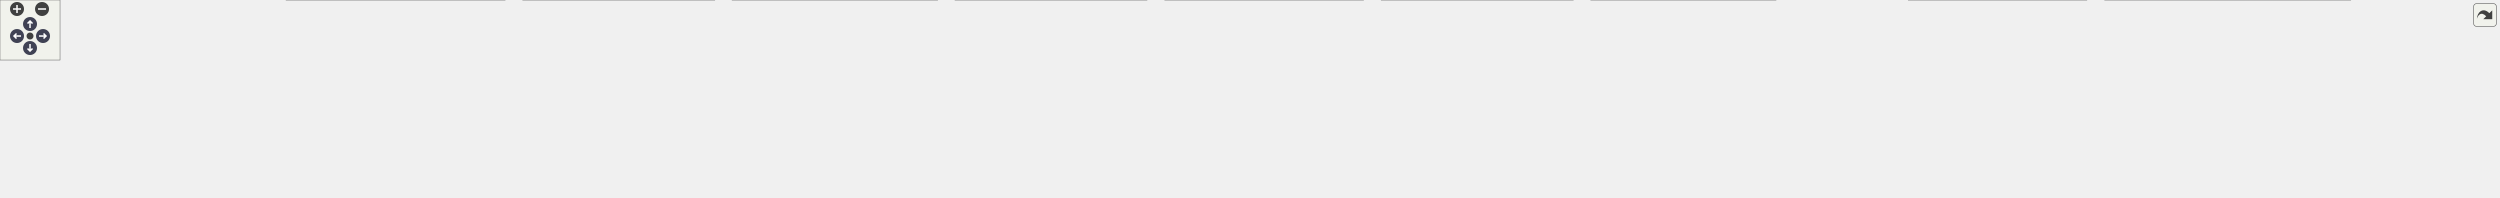
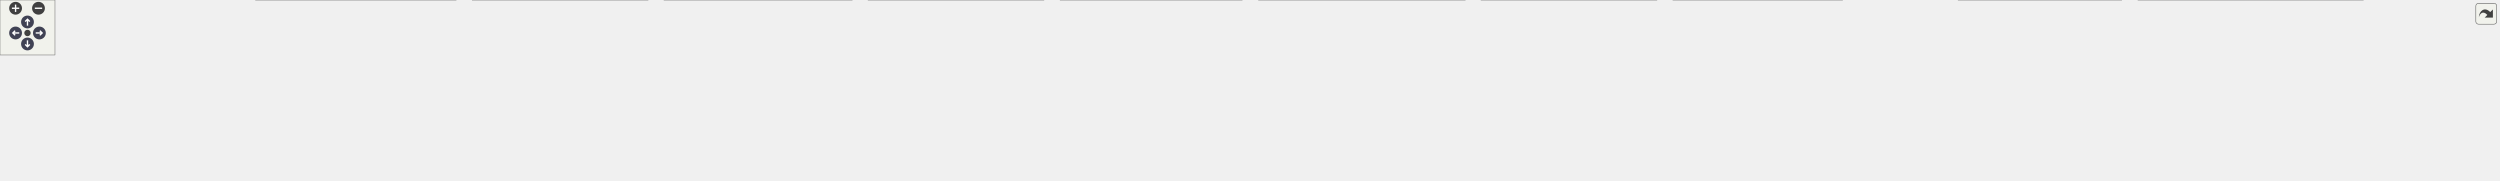
<svg xmlns="http://www.w3.org/2000/svg" xmlns:xlink="http://www.w3.org/1999/xlink" xml:space="preserve" id="main">
  <style>.edge,.node,[data-mouse-over-selected=false]{opacity:.7}.edge.selected,.node.selected,[data-mouse-over-selected=true]{opacity:1}.edge:hover path{stroke:red}.edge:hover polygon{stroke:red;fill:red}</style>
  <defs>
    <g id="zoomPlus">
      <use xlink:href="#rim" fill="#404040">
        <set attributeName="fill" begin="zoomplus.mouseover" end="zoomplus.mouseout" to="#808080" />
      </use>
      <path fill="none" stroke="#fff" stroke-width="1.5" d="M-4 0h8M0-4v8" pointer-events="none" />
    </g>
    <g id="zoomMin">
      <use xlink:href="#rim" fill="#404040">
        <set attributeName="fill" begin="zoomminus.mouseover" end="zoomminus.mouseout" to="#808080" />
      </use>
      <path fill="none" stroke="#fff" stroke-width="1.5" d="M-4 0h8" pointer-events="none" />
    </g>
    <g id="arrowUp" transform="translate(30 24)">
      <use xlink:href="#rim" />
      <path fill="none" stroke="#fff" stroke-width="1.5" d="M0-3v7M-2.5-.5 0-3 2.5-.5" pointer-events="none" />
    </g>
    <g id="arrowRight" transform="rotate(90 3.5 39.5)">
      <use xlink:href="#rim" />
      <path fill="none" stroke="#fff" stroke-width="1.5" d="M0-3v7M-2.5-.5 0-3 2.5-.5" pointer-events="none" />
    </g>
    <g id="arrowDown" transform="matrix(-1 0 0 -1 30 48)">
      <use xlink:href="#rim" />
      <path fill="none" stroke="#fff" stroke-width="1.5" d="M0-3v7M-2.5-.5 0-3 2.5-.5" pointer-events="none" />
    </g>
    <g id="arrowLeft" transform="rotate(-90 26.5 9.5)">
      <use xlink:href="#rim" />
      <path fill="none" stroke="#fff" stroke-width="1.5" d="M0-3v7M-2.5-.5 0-3 2.5-.5" pointer-events="none" />
    </g>
    <circle id="rim" cx="0" cy="0" r="7" />
    <circle id="rim2" cx="0" cy="0" r="3.5" />
    <use xlink:href="#rim2" id="resetDef" fill="#404040">
      <set attributeName="fill" begin="reset.mouseover" end="reset.mouseout" to="#808080" />
    </use>
  </defs>
  <svg id="graph" class="graph">
    <g id="viewport">
      <g id="Node000001" class="node">
        <a id="a_Node000001">
-           <path fill="#999" stroke="#666" d="M1321.5-136.5h-144.25v21.5h144.25z" />
-           <text xml:space="preserve" x="1249.38" y="-122.05" font-family="Consolas" font-size="11" text-anchor="middle">Recorder/Recorder.h</text>
+           <path fill="#999" stroke="#666" d="M1429.5-136.5h-144.25v21.5h144.25z" />
+           <text xml:space="preserve" x="1357.38" y="-122.05" font-family="Consolas" font-size="11" text-anchor="middle">Recorder/Recorder.h</text>
        </a>
      </g>
      <g id="Node000002" class="node">
        <a xlink:href="../../d9/df3/_domain_8cpp.html" id="a_Node000002" target="_top">
          <path fill="#fff" stroke="#666" d="M130.75-79H0v21.5h130.75z" />
          <text xml:space="preserve" x="65.38" y="-64.55" font-family="Consolas" font-size="11" text-anchor="middle">Domain/Domain.cpp</text>
        </a>
      </g>
      <g id="edge1_Node000001_Node000002" class="edge">
        <a id="a_edge1_Node000001_Node000002">
-           <path fill="none" stroke="#63b8ff" d="M1165.63-123.81C980.46-121.18 522.37-111.65 140.38-79c-3.01.26-6.09.55-9.19.86" />
-           <path fill="#63b8ff" stroke="#63b8ff" d="m1165.34-127.31 10.05 3.36-9.95 3.64z" />
+           <path fill="none" stroke="#63b8ff" d="M1273.43-124.24c-197.75 1.77-708.27 9.72-1133.05 45.24-3.01.25-6.09.54-9.19.85" />
+           <path fill="#63b8ff" stroke="#63b8ff" d="m1273.33-127.74 10.03 3.41-9.97 3.59z" />
        </a>
      </g>
      <g id="Node000003" class="node">
        <a xlink:href="../../dc/d64/_domain_state_8cpp.html" id="a_Node000003" target="_top">
          <path fill="#fff" stroke="#666" d="M313.62-79h-164.5v21.5h164.5z" />
          <text xml:space="preserve" x="231.38" y="-64.55" font-family="Consolas" font-size="11" text-anchor="middle">Domain/DomainState.cpp</text>
        </a>
      </g>
      <g id="edge2_Node000001_Node000003" class="edge">
        <a id="a_edge2_Node000001_Node000003">
-           <path fill="none" stroke="#63b8ff" d="M1165.61-122.19c-162.57 5.32-532.13 19.12-842.23 43.19-3.05.24-6.15.49-9.27.76" />
-           <path fill="#63b8ff" stroke="#63b8ff" d="m1165.33-125.68 10.11 3.17-9.88 3.82z" />
+           <path fill="none" stroke="#63b8ff" d="M1273.38-122.78c-176.24 4.52-597.54 17.33-950 43.78-3.05.23-6.15.48-9.27.74" />
+           <path fill="#63b8ff" stroke="#63b8ff" d="m1273.29-126.28 10.09 3.25-9.91 3.75z" />
        </a>
      </g>
      <g id="Node000004" class="node">
        <a xlink:href="../../d3/df3/_amplitude_recorder_8h.html" id="a_Node000004" target="_top">
          <path fill="#fff" stroke="#666" d="M536.88-79h-205v21.5h205z" />
          <text xml:space="preserve" x="434.38" y="-64.55" font-family="Consolas" font-size="11" text-anchor="middle">Recorder/AmplitudeRecorder.h</text>
        </a>
      </g>
      <g id="edge3_Node000001_Node000004" class="edge">
        <a id="a_edge3_Node000001_Node000004">
-           <path fill="none" stroke="#63b8ff" d="M1165.8-119.9c-131.75 7.77-395.75 23.89-619.42 40.9-3.02.23-6.08.47-9.17.71" />
-           <path fill="#63b8ff" stroke="#63b8ff" d="m1165.28-123.38 10.19 2.91-9.78 4.08z" />
+           <path fill="none" stroke="#63b8ff" d="M1273.75-120.87c-147.15 7-461.94 22.83-727.37 41.87-3.02.22-6.09.44-9.18.68" />
+           <path fill="#63b8ff" stroke="#63b8ff" d="m1273.24-124.35 10.15 3.02-9.82 3.97z" />
        </a>
      </g>
      <g id="Node000006" class="node">
        <a xlink:href="../../db/d60/_eigen_recorder_8h.html" id="a_Node000006" target="_top">
          <path fill="#fff" stroke="#666" d="M733.38-79h-178v21.5h178z" />
          <text xml:space="preserve" x="644.38" y="-64.55" font-family="Consolas" font-size="11" text-anchor="middle">Recorder/EigenRecorder.h</text>
        </a>
      </g>
      <g id="edge5_Node000001_Node000006" class="edge">
        <a id="a_edge5_Node000001_Node000006">
-           <path fill="none" stroke="#63b8ff" d="M1165.86-117.45C1065.35-108.61 891.48-93.14 742.38-79c-2.81.27-5.67.54-8.55.82" />
-           <path fill="#63b8ff" stroke="#63b8ff" d="m1165.38-120.92 10.26 2.61-9.65 4.36z" />
+           <path fill="none" stroke="#63b8ff" d="M1273.42-119.17C1154.97-111.15 932.05-95.49 742.38-79c-2.82.24-5.67.5-8.55.76" />
+           <path fill="#63b8ff" stroke="#63b8ff" d="m1273.18-122.66 10.21 2.82-9.74 4.16z" />
        </a>
      </g>
      <g id="Node000008" class="node">
        <a xlink:href="../../d8/d11/_element_recorder_8h.html" id="a_Node000008" target="_top">
          <path fill="#fff" stroke="#666" d="M943.12-79h-191.5v21.5h191.5z" />
          <text xml:space="preserve" x="847.38" y="-64.55" font-family="Consolas" font-size="11" text-anchor="middle">Recorder/ElementRecorder.h</text>
        </a>
      </g>
      <g id="edge7_Node000001_Node000008" class="edge">
        <a id="a_edge7_Node000001_Node000008">
-           <path fill="none" stroke="#63b8ff" d="M1165.75-113.21 921.51-79.48" />
-           <path fill="#63b8ff" stroke="#63b8ff" d="m1165.16-116.66 10.38 2.1-9.43 4.84z" />
+           <path fill="none" stroke="#63b8ff" d="M1273.43-115.62c-91.34 9.95-237.02 25.8-332.11 36.15" />
+           <path fill="#63b8ff" stroke="#63b8ff" d="m1273.02-119.09 10.32 2.4-9.56 4.56z" />
        </a>
      </g>
      <g id="Node000010" class="node">
        <a xlink:href="../../d0/d3e/_frame_recorder_8h.html" id="a_Node000010" target="_top">
          <path fill="#fff" stroke="#666" d="M1139.38-79h-178v21.5h178z" />
          <text xml:space="preserve" x="1050.38" y="-64.55" font-family="Consolas" font-size="11" text-anchor="middle">Recorder/FrameRecorder.h</text>
        </a>
      </g>
      <g id="edge9_Node000001_Node000010" class="edge">
        <a id="a_edge9_Node000001_Node000010">
-           <path fill="none" stroke="#63b8ff" d="M1201.89-111.51c-35.23 9.83-82.58 23.03-114.91 32.05" />
-           <path fill="#63b8ff" stroke="#63b8ff" d="m1200.84-114.85 10.58.69-8.69 6.05z" />
+           <path fill="none" stroke="#63b8ff" d="m1289.7-112.52-182.73 33.04" />
+           <path fill="#63b8ff" stroke="#63b8ff" d="m1288.76-115.9 10.46 1.66-9.22 5.23z" />
        </a>
      </g>
      <g id="Node000012" class="node">
        <a xlink:href="../../d5/dce/_global_recorder_8h.html" id="a_Node000012" target="_top">
          <path fill="#fff" stroke="#666" d="M1341.75-79H1157v21.5h184.75z" />
          <text xml:space="preserve" x="1249.38" y="-64.55" font-family="Consolas" font-size="11" text-anchor="middle">Recorder/GlobalRecorder.h</text>
        </a>
      </g>
      <g id="edge11_Node000001_Node000012" class="edge">
        <a id="a_edge11_Node000001_Node000012">
-           <path fill="none" stroke="#63b8ff" d="M1249.38-103.12v23.75" />
-           <path fill="#63b8ff" stroke="#63b8ff" d="m1245.88-103.06 3.5-10 3.5 10z" />
+           <path fill="none" stroke="#63b8ff" d="M1327.51-109.4c-18.64 9.58-42.12 21.64-58.45 30.03" />
+           <path fill="#63b8ff" stroke="#63b8ff" d="m1325.73-112.42 10.49-1.46-7.29 7.69z" />
        </a>
      </g>
      <g id="Node000014" class="node">
-         <a xlink:href="../../dd/d34/_modal_recorder_8h.html" id="a_Node000014" target="_top">
-           <path fill="#fff" stroke="#666" d="M1537.38-79h-178v21.5h178z" />
-           <text xml:space="preserve" x="1448.38" y="-64.55" font-family="Consolas" font-size="11" text-anchor="middle">Recorder/ModalRecorder.h</text>
+         <a xlink:href="../../d2/dbe/_modal_force_recorder_8h.html" id="a_Node000014" target="_top">
+           <path fill="#fff" stroke="#666" d="M1571.25-79H1359.5v21.5h211.75z" />
+           <text xml:space="preserve" x="1465.38" y="-64.55" font-family="Consolas" font-size="11" text-anchor="middle">Recorder/ModalForceRecorder.h</text>
        </a>
      </g>
      <g id="edge13_Node000001_Node000014" class="edge">
        <a id="a_edge13_Node000001_Node000014">
-           <path fill="none" stroke="#63b8ff" d="M1296.86-111.51c35.23 9.83 82.58 23.03 114.91 32.05" />
-           <path fill="#63b8ff" stroke="#63b8ff" d="m1296.02-108.11-8.69-6.05 10.58-.69z" />
+           <path fill="none" stroke="#63b8ff" d="M1387.24-109.4c18.64 9.58 42.12 21.64 58.45 30.03" />
+           <path fill="#63b8ff" stroke="#63b8ff" d="m1385.82-106.19-7.29-7.69 10.49 1.46z" />
        </a>
      </g>
      <g id="Node000016" class="node">
-         <a xlink:href="../../db/d72/_node_recorder_8h.html" id="a_Node000016" target="_top">
-           <path fill="#fff" stroke="#666" d="M1727-79h-171.25v21.5H1727z" />
-           <text xml:space="preserve" x="1641.38" y="-64.55" font-family="Consolas" font-size="11" text-anchor="middle">Recorder/NodeRecorder.h</text>
+         <a xlink:href="../../dd/d34/_modal_recorder_8h.html" id="a_Node000016" target="_top">
+           <path fill="#fff" stroke="#666" d="M1767.38-79h-178v21.5h178z" />
+           <text xml:space="preserve" x="1678.38" y="-64.55" font-family="Consolas" font-size="11" text-anchor="middle">Recorder/ModalRecorder.h</text>
        </a>
      </g>
      <g id="edge15_Node000001_Node000016" class="edge">
        <a id="a_edge15_Node000001_Node000016">
-           <path fill="none" stroke="#63b8ff" d="M1332.73-112.95c70.18 9.94 169.53 24 236.38 33.47" />
-           <path fill="#63b8ff" stroke="#63b8ff" d="m1332.64-109.43-9.41-4.86 10.39-2.07z" />
+           <path fill="none" stroke="#63b8ff" d="M1427.78-112.58c57.33 9.91 137.35 23.75 191.42 33.1" />
+           <path fill="#63b8ff" stroke="#63b8ff" d="m1427.37-109.1-9.25-5.15 10.45-1.74z" />
        </a>
      </g>
      <g id="Node000018" class="node">
-         <a xlink:href="../../d4/d5b/_recorder_8cpp.html" id="a_Node000018" target="_top">
-           <path fill="#fff" stroke="#666" d="M1903.25-79H1745.5v21.5h157.75z" />
-           <text xml:space="preserve" x="1824.38" y="-64.55" font-family="Consolas" font-size="11" text-anchor="middle">Recorder/Recorder.cpp</text>
+         <a xlink:href="../../db/d72/_node_recorder_8h.html" id="a_Node000018" target="_top">
+           <path fill="#fff" stroke="#666" d="M1957-79h-171.25v21.5H1957z" />
+           <text xml:space="preserve" x="1871.38" y="-64.55" font-family="Consolas" font-size="11" text-anchor="middle">Recorder/NodeRecorder.h</text>
        </a>
      </g>
      <g id="edge17_Node000001_Node000018" class="edge">
        <a id="a_edge17_Node000001_Node000018">
-           <path fill="none" stroke="#63b8ff" d="M1332.81-117.34c97.02 8.72 261.97 23.85 403.57 38.34 2.9.3 5.86.6 8.85.92" />
-           <path fill="#63b8ff" stroke="#63b8ff" d="m1332.76-113.83-9.64-4.38 10.27-2.59z" />
-         </a>
-       </g>
-       <g id="Node000019" class="node">
-         <a xlink:href="../../db/d27/_sum_recorder_8h.html" id="a_Node000019" target="_top">
-           <path fill="#fff" stroke="#666" d="M2085.62-79h-164.5v21.5h164.5z" />
-           <text xml:space="preserve" x="2003.38" y="-64.55" font-family="Consolas" font-size="11" text-anchor="middle">Recorder/SumRecorder.h</text>
-         </a>
-       </g>
-       <g id="edge18_Node000001_Node000019" class="edge">
-         <a id="a_edge18_Node000001_Node000019">
-           <path fill="none" stroke="#63b8ff" d="M1332.98-120c125.81 7.38 371.25 22.67 579.4 41 2.84.25 5.74.51 8.67.79" />
-           <path fill="#63b8ff" stroke="#63b8ff" d="m1332.84-116.5-9.78-4.08 10.19-2.91z" />
+           <path fill="none" stroke="#63b8ff" d="M1441.2-115.7c94.86 10.24 248.58 26.84 344.28 37.18" />
+           <path fill="#63b8ff" stroke="#63b8ff" d="m1441-112.2-9.57-4.55 10.32-2.41z" />
+         </a>
+       </g>
+       <g id="Node000020" class="node">
+         <a xlink:href="../../d4/d5b/_recorder_8cpp.html" id="a_Node000020" target="_top">
+           <path fill="#fff" stroke="#666" d="M2133.25-79H1975.5v21.5h157.75z" />
+           <text xml:space="preserve" x="2054.38" y="-64.55" font-family="Consolas" font-size="11" text-anchor="middle">Recorder/Recorder.cpp</text>
+         </a>
+       </g>
+       <g id="edge19_Node000001_Node000020" class="edge">
+         <a id="a_edge19_Node000001_Node000020">
+           <path fill="none" stroke="#63b8ff" d="M1441.01-119.41c117.45 7.72 337.88 22.99 525.37 40.41 2.9.27 5.86.55 8.85.85" />
+           <path fill="#63b8ff" stroke="#63b8ff" d="m1440.89-115.91-9.75-4.14 10.21-2.84z" />
        </a>
      </g>
      <g id="Node000021" class="node">
-         <a xlink:href="../../d2/de7/_visualisation_recorder_8h.html" id="a_Node000021" target="_top">
-           <path fill="#fff" stroke="#666" d="M2335.38-79h-232v21.5h232z" />
-           <text xml:space="preserve" x="2219.38" y="-64.55" font-family="Consolas" font-size="11" text-anchor="middle">Recorder/VisualisationRecorder.h</text>
+         <a xlink:href="../../db/d27/_sum_recorder_8h.html" id="a_Node000021" target="_top">
+           <path fill="#fff" stroke="#666" d="M2315.62-79h-164.5v21.5h164.5z" />
+           <text xml:space="preserve" x="2233.38" y="-64.55" font-family="Consolas" font-size="11" text-anchor="middle">Recorder/SumRecorder.h</text>
        </a>
      </g>
      <g id="edge20_Node000001_Node000021" class="edge">
        <a id="a_edge20_Node000001_Node000021">
-           <path fill="none" stroke="#63b8ff" d="M1332.8-120.89c151.66 7.16 482.69 23.47 761.58 41.89 2.82.19 5.68.38 8.56.58" />
-           <path fill="#63b8ff" stroke="#63b8ff" d="m1333.09-117.37-9.83-3.97 10.16-3.03z" />
+           <path fill="none" stroke="#63b8ff" d="M1441.29-121.2c143.71 6.38 446.09 21.12 701.09 42.2q4.275.36 8.67.75" />
+           <path fill="#63b8ff" stroke="#63b8ff" d="m1441.32-117.69-9.84-3.94 10.15-3.06z" />
        </a>
      </g>
      <g id="Node000023" class="node">
-         <a xlink:href="../../d1/d81/command_8cpp.html" id="a_Node000023" target="_top">
-           <path fill="#fff" stroke="#666" d="M2497.5-79h-144.25v21.5h144.25z" />
-           <text xml:space="preserve" x="2425.38" y="-64.55" font-family="Consolas" font-size="11" text-anchor="middle">Toolbox/command.cpp</text>
+         <a xlink:href="../../d2/de7/_visualisation_recorder_8h.html" id="a_Node000023" target="_top">
+           <path fill="#fff" stroke="#666" d="M2565.38-79h-232v21.5h232z" />
+           <text xml:space="preserve" x="2449.38" y="-64.55" font-family="Consolas" font-size="11" text-anchor="middle">Recorder/VisualisationRecorder.h</text>
        </a>
      </g>
      <g id="edge22_Node000001_Node000023" class="edge">
        <a id="a_edge22_Node000001_Node000023">
-           <path fill="none" stroke="#63b8ff" d="M1333.33-123.47c183.62 3.27 634.6 14 1011.05 44.47 2.82.23 5.7.48 8.6.75" />
-           <path fill="#63b8ff" stroke="#63b8ff" d="m1333.34-119.97-9.94-3.68 10.06-3.32z" />
+           <path fill="none" stroke="#63b8ff" d="M1441.35-121.64c167.85 6.4 556.68 22.2 883.03 42.64 2.82.18 5.68.36 8.56.55" />
+           <path fill="#63b8ff" stroke="#63b8ff" d="m1441.27-118.14-9.86-3.88 10.13-3.12z" />
+         </a>
+       </g>
+       <g id="Node000025" class="node">
+         <a xlink:href="../../d1/d81/command_8cpp.html" id="a_Node000025" target="_top">
+           <path fill="#fff" stroke="#666" d="M2727.5-79h-144.25v21.5h144.25z" />
+           <text xml:space="preserve" x="2655.38" y="-64.55" font-family="Consolas" font-size="11" text-anchor="middle">Toolbox/command.cpp</text>
+         </a>
+       </g>
+       <g id="edge24_Node000001_Node000025" class="edge">
+         <a id="a_edge24_Node000001_Node000025">
+           <path fill="none" stroke="#63b8ff" d="M1441.29-123.97C1639-121.61 2149.42-112.51 2574.38-79c2.82.22 5.7.47 8.6.74" />
+           <path fill="#63b8ff" stroke="#63b8ff" d="m1441.33-120.47-9.96-3.61 10.04-3.39z" />
        </a>
      </g>
      <g id="Node000005" class="node">
        <a xlink:href="../../d3/d67/_amplitude_recorder_8cpp.html" id="a_Node000005" target="_top">
-           <path fill="#fff" stroke="#666" d="M504.62-21.5h-218.5V0h218.5z" />
-           <text xml:space="preserve" x="395.38" y="-7.05" font-family="Consolas" font-size="11" text-anchor="middle">Recorder/AmplitudeRecorder.cpp</text>
+           <path fill="#fff" stroke="#666" d="M497.62-21.5h-218.5V0h218.5z" />
+           <text xml:space="preserve" x="388.38" y="-7.05" font-family="Consolas" font-size="11" text-anchor="middle">Recorder/AmplitudeRecorder.cpp</text>
        </a>
      </g>
      <g id="edge4_Node000004_Node000005" class="edge">
        <a id="a_edge4_Node000004_Node000005">
-           <path fill="none" stroke="#63b8ff" d="M420.78-47.91c-6.16 8.78-13.2 18.79-18.3 26.04" />
-           <path fill="#63b8ff" stroke="#63b8ff" d="m417.74-49.66 8.61-6.17-2.88 10.19z" />
+           <path fill="none" stroke="#63b8ff" d="M418.81-48.47c-7.38 8.9-15.91 19.19-22.05 26.6" />
+           <path fill="#63b8ff" stroke="#63b8ff" d="m415.9-50.44 9.07-5.47-3.68 9.94z" />
        </a>
      </g>
      <g id="Node000007" class="node">
        <a xlink:href="../../d6/d51/_eigen_recorder_8cpp.html" id="a_Node000007" target="_top">
-           <path fill="#fff" stroke="#666" d="M714.12-21.5h-191.5V0h191.5z" />
-           <text xml:space="preserve" x="618.38" y="-7.05" font-family="Consolas" font-size="11" text-anchor="middle">Recorder/EigenRecorder.cpp</text>
+           <path fill="#fff" stroke="#666" d="M707.12-21.5h-191.5V0h191.5z" />
+           <text xml:space="preserve" x="611.38" y="-7.05" font-family="Consolas" font-size="11" text-anchor="middle">Recorder/EigenRecorder.cpp</text>
        </a>
      </g>
      <g id="edge6_Node000006_Node000007" class="edge">
        <a id="a_edge6_Node000006_Node000007">
-           <path fill="none" stroke="#63b8ff" d="M634.78-46.77c-3.98 8.49-8.41 17.96-11.67 24.9" />
-           <path fill="#63b8ff" stroke="#63b8ff" d="m631.55-48.13 7.41-7.57-1.07 10.54z" />
+           <path fill="none" stroke="#63b8ff" d="M632.54-47.34c-5.14 8.64-10.93 18.37-15.15 25.47" />
+           <path fill="#63b8ff" stroke="#63b8ff" d="m629.43-48.96 8.12-6.81-2.1 10.38z" />
        </a>
      </g>
      <g id="Node000009" class="node">
        <a xlink:href="../../df/d1d/_element_recorder_8cpp.html" id="a_Node000009" target="_top">
-           <path fill="#fff" stroke="#666" d="M936.88-21.5h-205V0h205z" />
-           <text xml:space="preserve" x="834.38" y="-7.05" font-family="Consolas" font-size="11" text-anchor="middle">Recorder/ElementRecorder.cpp</text>
+           <path fill="#fff" stroke="#666" d="M929.88-21.5h-205V0h205z" />
+           <text xml:space="preserve" x="827.38" y="-7.05" font-family="Consolas" font-size="11" text-anchor="middle">Recorder/ElementRecorder.cpp</text>
        </a>
      </g>
      <g id="edge8_Node000008_Node000009" class="edge">
        <a id="a_edge8_Node000008_Node000009">
-           <path fill="none" stroke="#63b8ff" d="M842.38-45.91c-1.94 8.27-4.06 17.33-5.64 24.04" />
-           <path fill="#63b8ff" stroke="#63b8ff" d="m838.96-46.66 5.69-8.94 1.12 10.54z" />
+           <path fill="none" stroke="#63b8ff" d="M839.89-46.48c-3.03 8.41-6.39 17.75-8.87 24.61" />
+           <path fill="#63b8ff" stroke="#63b8ff" d="m836.51-47.43 6.68-8.22-.09 10.6z" />
        </a>
      </g>
      <g id="Node000011" class="node">
        <a xlink:href="../../d8/d29/_frame_recorder_8cpp.html" id="a_Node000011" target="_top">
-           <path fill="#fff" stroke="#666" d="M1146.12-21.5h-191.5V0h191.5z" />
-           <text xml:space="preserve" x="1050.38" y="-7.05" font-family="Consolas" font-size="11" text-anchor="middle">Recorder/FrameRecorder.cpp</text>
+           <path fill="#fff" stroke="#666" d="M1139.12-21.5h-191.5V0h191.5z" />
+           <text xml:space="preserve" x="1043.38" y="-7.05" font-family="Consolas" font-size="11" text-anchor="middle">Recorder/FrameRecorder.cpp</text>
        </a>
      </g>
      <g id="edge10_Node000010_Node000011" class="edge">
        <a id="a_edge10_Node000010_Node000011">
-           <path fill="none" stroke="#63b8ff" d="M1050.38-45.62v23.75" />
-           <path fill="#63b8ff" stroke="#63b8ff" d="m1046.88-45.56 3.5-10 3.5 10z" />
+           <path fill="none" stroke="#63b8ff" d="M1047.68-45.91c-1.04 8.27-2.18 17.33-3.03 24.04" />
+           <path fill="#63b8ff" stroke="#63b8ff" d="m1044.18-46.09 4.72-9.48 2.22 10.36z" />
        </a>
      </g>
      <g id="Node000013" class="node">
        <a xlink:href="../../d0/d65/_global_recorder_8cpp.html" id="a_Node000013" target="_top">
-           <path fill="#fff" stroke="#666" d="M1362.5-21.5h-198.25V0h198.25z" />
-           <text xml:space="preserve" x="1263.38" y="-7.05" font-family="Consolas" font-size="11" text-anchor="middle">Recorder/GlobalRecorder.cpp</text>
+           <path fill="#fff" stroke="#666" d="M1355.5-21.5h-198.25V0h198.25z" />
+           <text xml:space="preserve" x="1256.38" y="-7.05" font-family="Consolas" font-size="11" text-anchor="middle">Recorder/GlobalRecorder.cpp</text>
        </a>
      </g>
      <g id="edge12_Node000012_Node000013" class="edge">
        <a id="a_edge12_Node000012_Node000013">
-           <path fill="none" stroke="#63b8ff" d="M1254.69-46.19c2.1 8.34 4.42 17.53 6.13 24.32" />
-           <path fill="#63b8ff" stroke="#63b8ff" d="m1251.37-45.05.94-10.55 5.84 8.84z" />
+           <path fill="none" stroke="#63b8ff" d="M1252.07-45.91c1.04 8.27 2.18 17.33 3.03 24.04" />
+           <path fill="#63b8ff" stroke="#63b8ff" d="m1248.63-45.21 2.22-10.36 4.72 9.48z" />
        </a>
      </g>
      <g id="Node000015" class="node">
-         <a xlink:href="../../df/de2/_modal_recorder_8cpp.html" id="a_Node000015" target="_top">
-           <path fill="#fff" stroke="#666" d="M1572.12-21.5h-191.5V0h191.5z" />
-           <text xml:space="preserve" x="1476.38" y="-7.05" font-family="Consolas" font-size="11" text-anchor="middle">Recorder/ModalRecorder.cpp</text>
+         <a xlink:href="../../d0/d63/_modal_force_recorder_8cpp.html" id="a_Node000015" target="_top">
+           <path fill="#fff" stroke="#666" d="M1599-21.5h-225.25V0H1599z" />
+           <text xml:space="preserve" x="1486.38" y="-7.05" font-family="Consolas" font-size="11" text-anchor="middle">Recorder/ModalForceRecorder.cpp</text>
        </a>
      </g>
      <g id="edge14_Node000014_Node000015" class="edge">
        <a id="a_edge14_Node000014_Node000015">
-           <path fill="none" stroke="#63b8ff" d="M1458.56-47.05c4.32 8.56 9.17 18.16 12.71 25.18" />
-           <path fill="#63b8ff" stroke="#63b8ff" d="m1455.57-45.21-1.38-10.51 7.63 7.35z" />
+           <path fill="none" stroke="#63b8ff" d="M1473.23-46.48c3.19 8.41 6.72 17.75 9.32 24.61" />
+           <path fill="#63b8ff" stroke="#63b8ff" d="m1470.03-45.06-.27-10.59 6.81 8.11z" />
        </a>
      </g>
      <g id="Node000017" class="node">
-         <a xlink:href="../../d9/dc3/_node_recorder_8cpp.html" id="a_Node000017" target="_top">
-           <path fill="#fff" stroke="#666" d="M1774.75-21.5H1590V0h184.75z" />
-           <text xml:space="preserve" x="1682.38" y="-7.05" font-family="Consolas" font-size="11" text-anchor="middle">Recorder/NodeRecorder.cpp</text>
+         <a xlink:href="../../df/de2/_modal_recorder_8cpp.html" id="a_Node000017" target="_top">
+           <path fill="#fff" stroke="#666" d="M1808.12-21.5h-191.5V0h191.5z" />
+           <text xml:space="preserve" x="1712.38" y="-7.05" font-family="Consolas" font-size="11" text-anchor="middle">Recorder/ModalRecorder.cpp</text>
        </a>
      </g>
      <g id="edge16_Node000016_Node000017" class="edge">
        <a id="a_edge16_Node000016_Node000017">
-           <path fill="none" stroke="#63b8ff" d="M1655.67-47.91c6.48 8.78 13.87 18.79 19.23 26.04" />
-           <path fill="#63b8ff" stroke="#63b8ff" d="m1652.92-45.73-3.13-10.12 8.76 5.96z" />
-         </a>
-       </g>
-       <g id="Node000020" class="node">
-         <a xlink:href="../../d2/db4/_sum_recorder_8cpp.html" id="a_Node000020" target="_top">
-           <path fill="#fff" stroke="#666" d="M2085.38-21.5h-178V0h178z" />
-           <text xml:space="preserve" x="1996.38" y="-7.05" font-family="Consolas" font-size="11" text-anchor="middle">Recorder/SumRecorder.cpp</text>
-         </a>
-       </g>
-       <g id="edge19_Node000019_Node000020" class="edge">
-         <a id="a_edge19_Node000019_Node000020">
-           <path fill="none" stroke="#63b8ff" d="M2000.68-45.91c-1.04 8.27-2.18 17.33-3.03 24.04" />
-           <path fill="#63b8ff" stroke="#63b8ff" d="m1997.18-46.09 4.72-9.48 2.22 10.36z" />
+           <path fill="none" stroke="#63b8ff" d="M1690.57-47.34c5.29 8.64 11.26 18.37 15.61 25.47" />
+           <path fill="#63b8ff" stroke="#63b8ff" d="m1687.64-45.42-2.24-10.36 8.21 6.7z" />
+         </a>
+       </g>
+       <g id="Node000019" class="node">
+         <a xlink:href="../../d9/dc3/_node_recorder_8cpp.html" id="a_Node000019" target="_top">
+           <path fill="#fff" stroke="#666" d="M2010.75-21.5H1826V0h184.75z" />
+           <text xml:space="preserve" x="1918.38" y="-7.05" font-family="Consolas" font-size="11" text-anchor="middle">Recorder/NodeRecorder.cpp</text>
+         </a>
+       </g>
+       <g id="edge18_Node000018_Node000019" class="edge">
+         <a id="a_edge18_Node000018_Node000019">
+           <path fill="none" stroke="#63b8ff" d="M1887.28-48.47c7.54 8.9 16.25 19.19 22.53 26.6" />
+           <path fill="#63b8ff" stroke="#63b8ff" d="m1884.77-46.02-3.8-9.9 9.14 5.37z" />
        </a>
      </g>
      <g id="Node000022" class="node">
-         <a xlink:href="../../da/d56/_visualisation_recorder_8cpp.html" id="a_Node000022" target="_top">
-           <path fill="#fff" stroke="#666" d="M2349.12-21.5h-245.5V0h245.5z" />
-           <text xml:space="preserve" x="2226.38" y="-7.05" font-family="Consolas" font-size="11" text-anchor="middle">Recorder/VisualisationRecorder.cpp</text>
+         <a xlink:href="../../d2/db4/_sum_recorder_8cpp.html" id="a_Node000022" target="_top">
+           <path fill="#fff" stroke="#666" d="M2315.38-21.5h-178V0h178z" />
+           <text xml:space="preserve" x="2226.38" y="-7.05" font-family="Consolas" font-size="11" text-anchor="middle">Recorder/SumRecorder.cpp</text>
        </a>
      </g>
      <g id="edge21_Node000021_Node000022" class="edge">
        <a id="a_edge21_Node000021_Node000022">
-           <path fill="none" stroke="#63b8ff" d="M2222.07-45.91c1.04 8.27 2.18 17.33 3.03 24.04" />
-           <path fill="#63b8ff" stroke="#63b8ff" d="m2218.63-45.21 2.22-10.36 4.72 9.48z" />
+           <path fill="none" stroke="#63b8ff" d="M2230.68-45.91c-1.04 8.27-2.18 17.33-3.03 24.04" />
+           <path fill="#63b8ff" stroke="#63b8ff" d="m2227.18-46.09 4.72-9.48 2.22 10.36z" />
+         </a>
+       </g>
+       <g id="Node000024" class="node">
+         <a xlink:href="../../da/d56/_visualisation_recorder_8cpp.html" id="a_Node000024" target="_top">
+           <path fill="#fff" stroke="#666" d="M2579.12-21.5h-245.5V0h245.5z" />
+           <text xml:space="preserve" x="2456.38" y="-7.05" font-family="Consolas" font-size="11" text-anchor="middle">Recorder/VisualisationRecorder.cpp</text>
+         </a>
+       </g>
+       <g id="edge23_Node000023_Node000024" class="edge">
+         <a id="a_edge23_Node000023_Node000024">
+           <path fill="none" stroke="#63b8ff" d="M2452.07-45.91c1.04 8.27 2.18 17.33 3.03 24.04" />
+           <path fill="#63b8ff" stroke="#63b8ff" d="m2448.63-45.21 2.22-10.36 4.72 9.48z" />
        </a>
      </g>
    </g>
  </svg>
  <g id="navigator" fill="#404254">
    <path fill="#f2f5e9" fill-opacity=".5" stroke="#606060" stroke-width=".5" d="M0 0h60v60H0z" />
    <use xlink:href="#zoomPlus" id="zoomplus" x="17" y="9" />
    <use xlink:href="#zoomMin" id="zoomminus" x="42" y="9" />
    <use xlink:href="#resetDef" id="reset" x="30" y="36" />
    <use xlink:href="#arrowUp" id="arrowup" x="0" y="0" />
    <use xlink:href="#arrowRight" id="arrowright" x="0" y="0" />
    <use xlink:href="#arrowDown" id="arrowdown" x="0" y="0" />
    <use xlink:href="#arrowLeft" id="arrowleft" x="0" y="0" />
  </g>
  <svg height="30" preserveAspectRatio="xMaxYMin meet" viewBox="0 0 15 15">
    <a xlink:href="_recorder_8h__dep__incl_org.svg" id="arrow_out" target="_base" transform="scale(.3)">
      <rect id="button" width="38" height="38" x="6" y="6" fill="#f2f5e9" fill-opacity=".5" stroke="#606060" stroke-width="1" rx="5" ry="5" />
      <path id="arrow" d="M11.5 31.437c.44-11.34 10.543-20.114 20.659-9.458l4.91-4.733.02 14.754-14.929-.022 4.838-4.838c-8.47-8.876-13.706-1.91-15.498 4.297" style="fill:#404040" />
    </a>
  </svg>
</svg>
